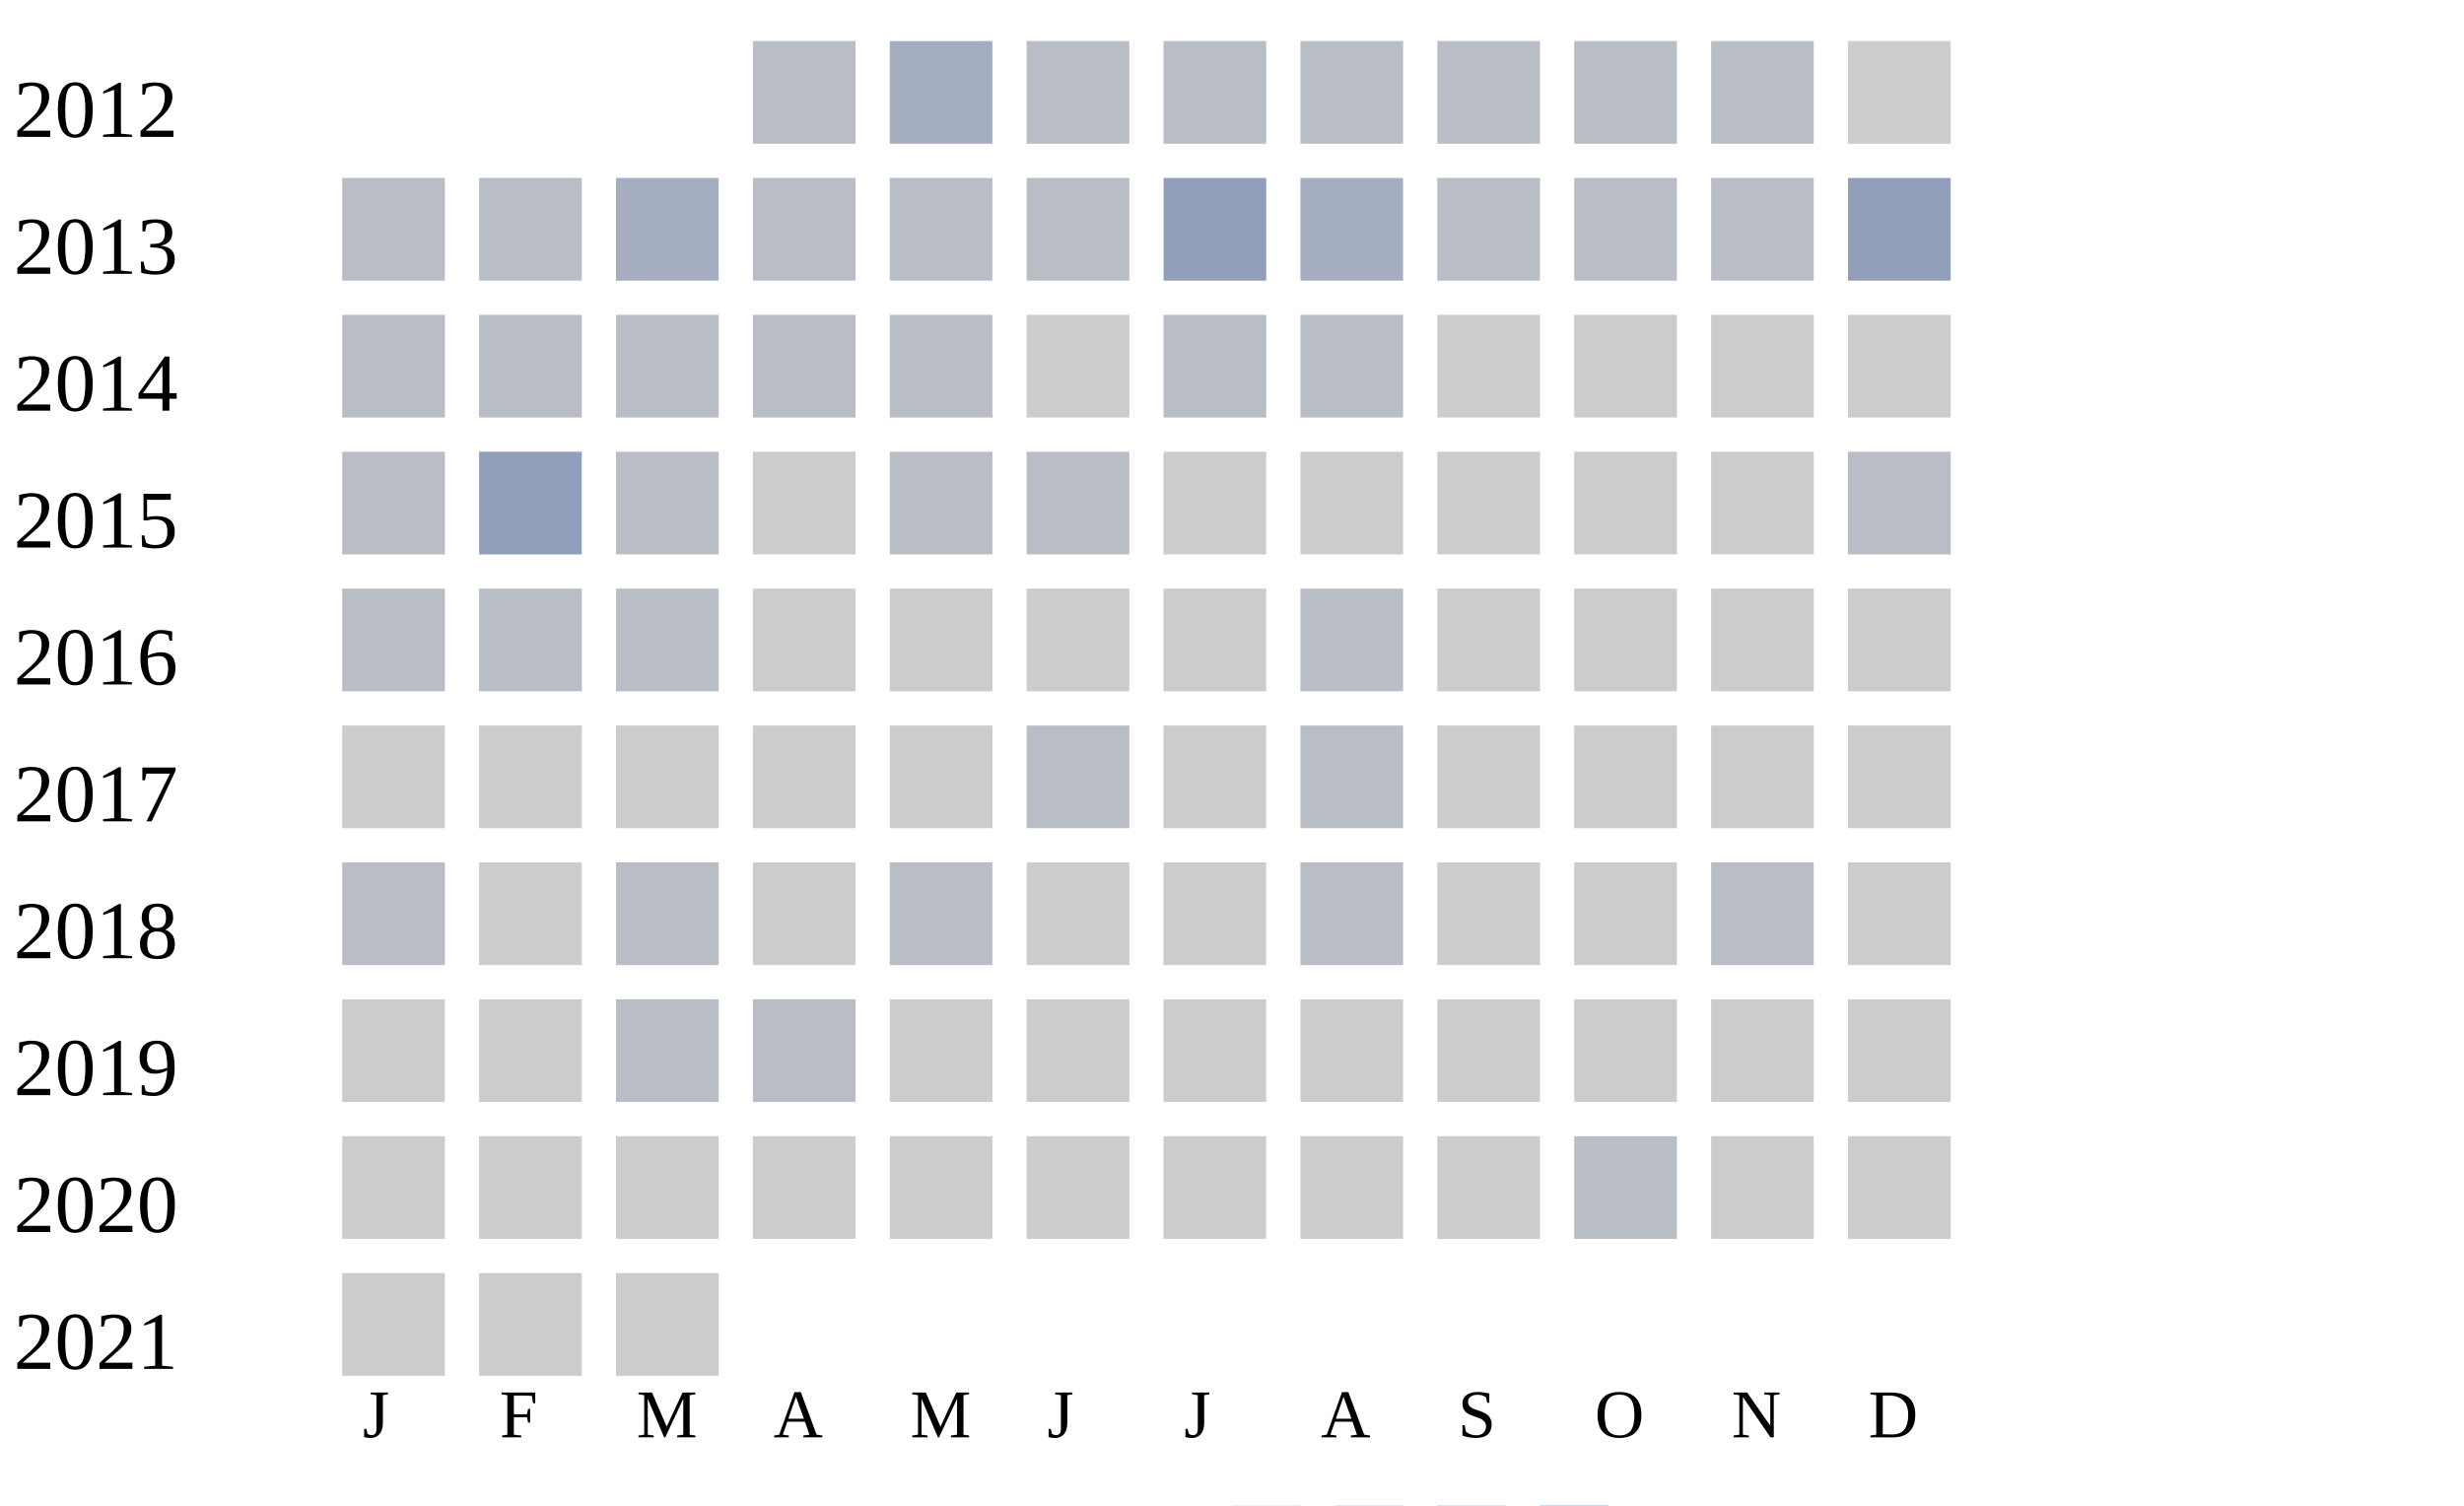
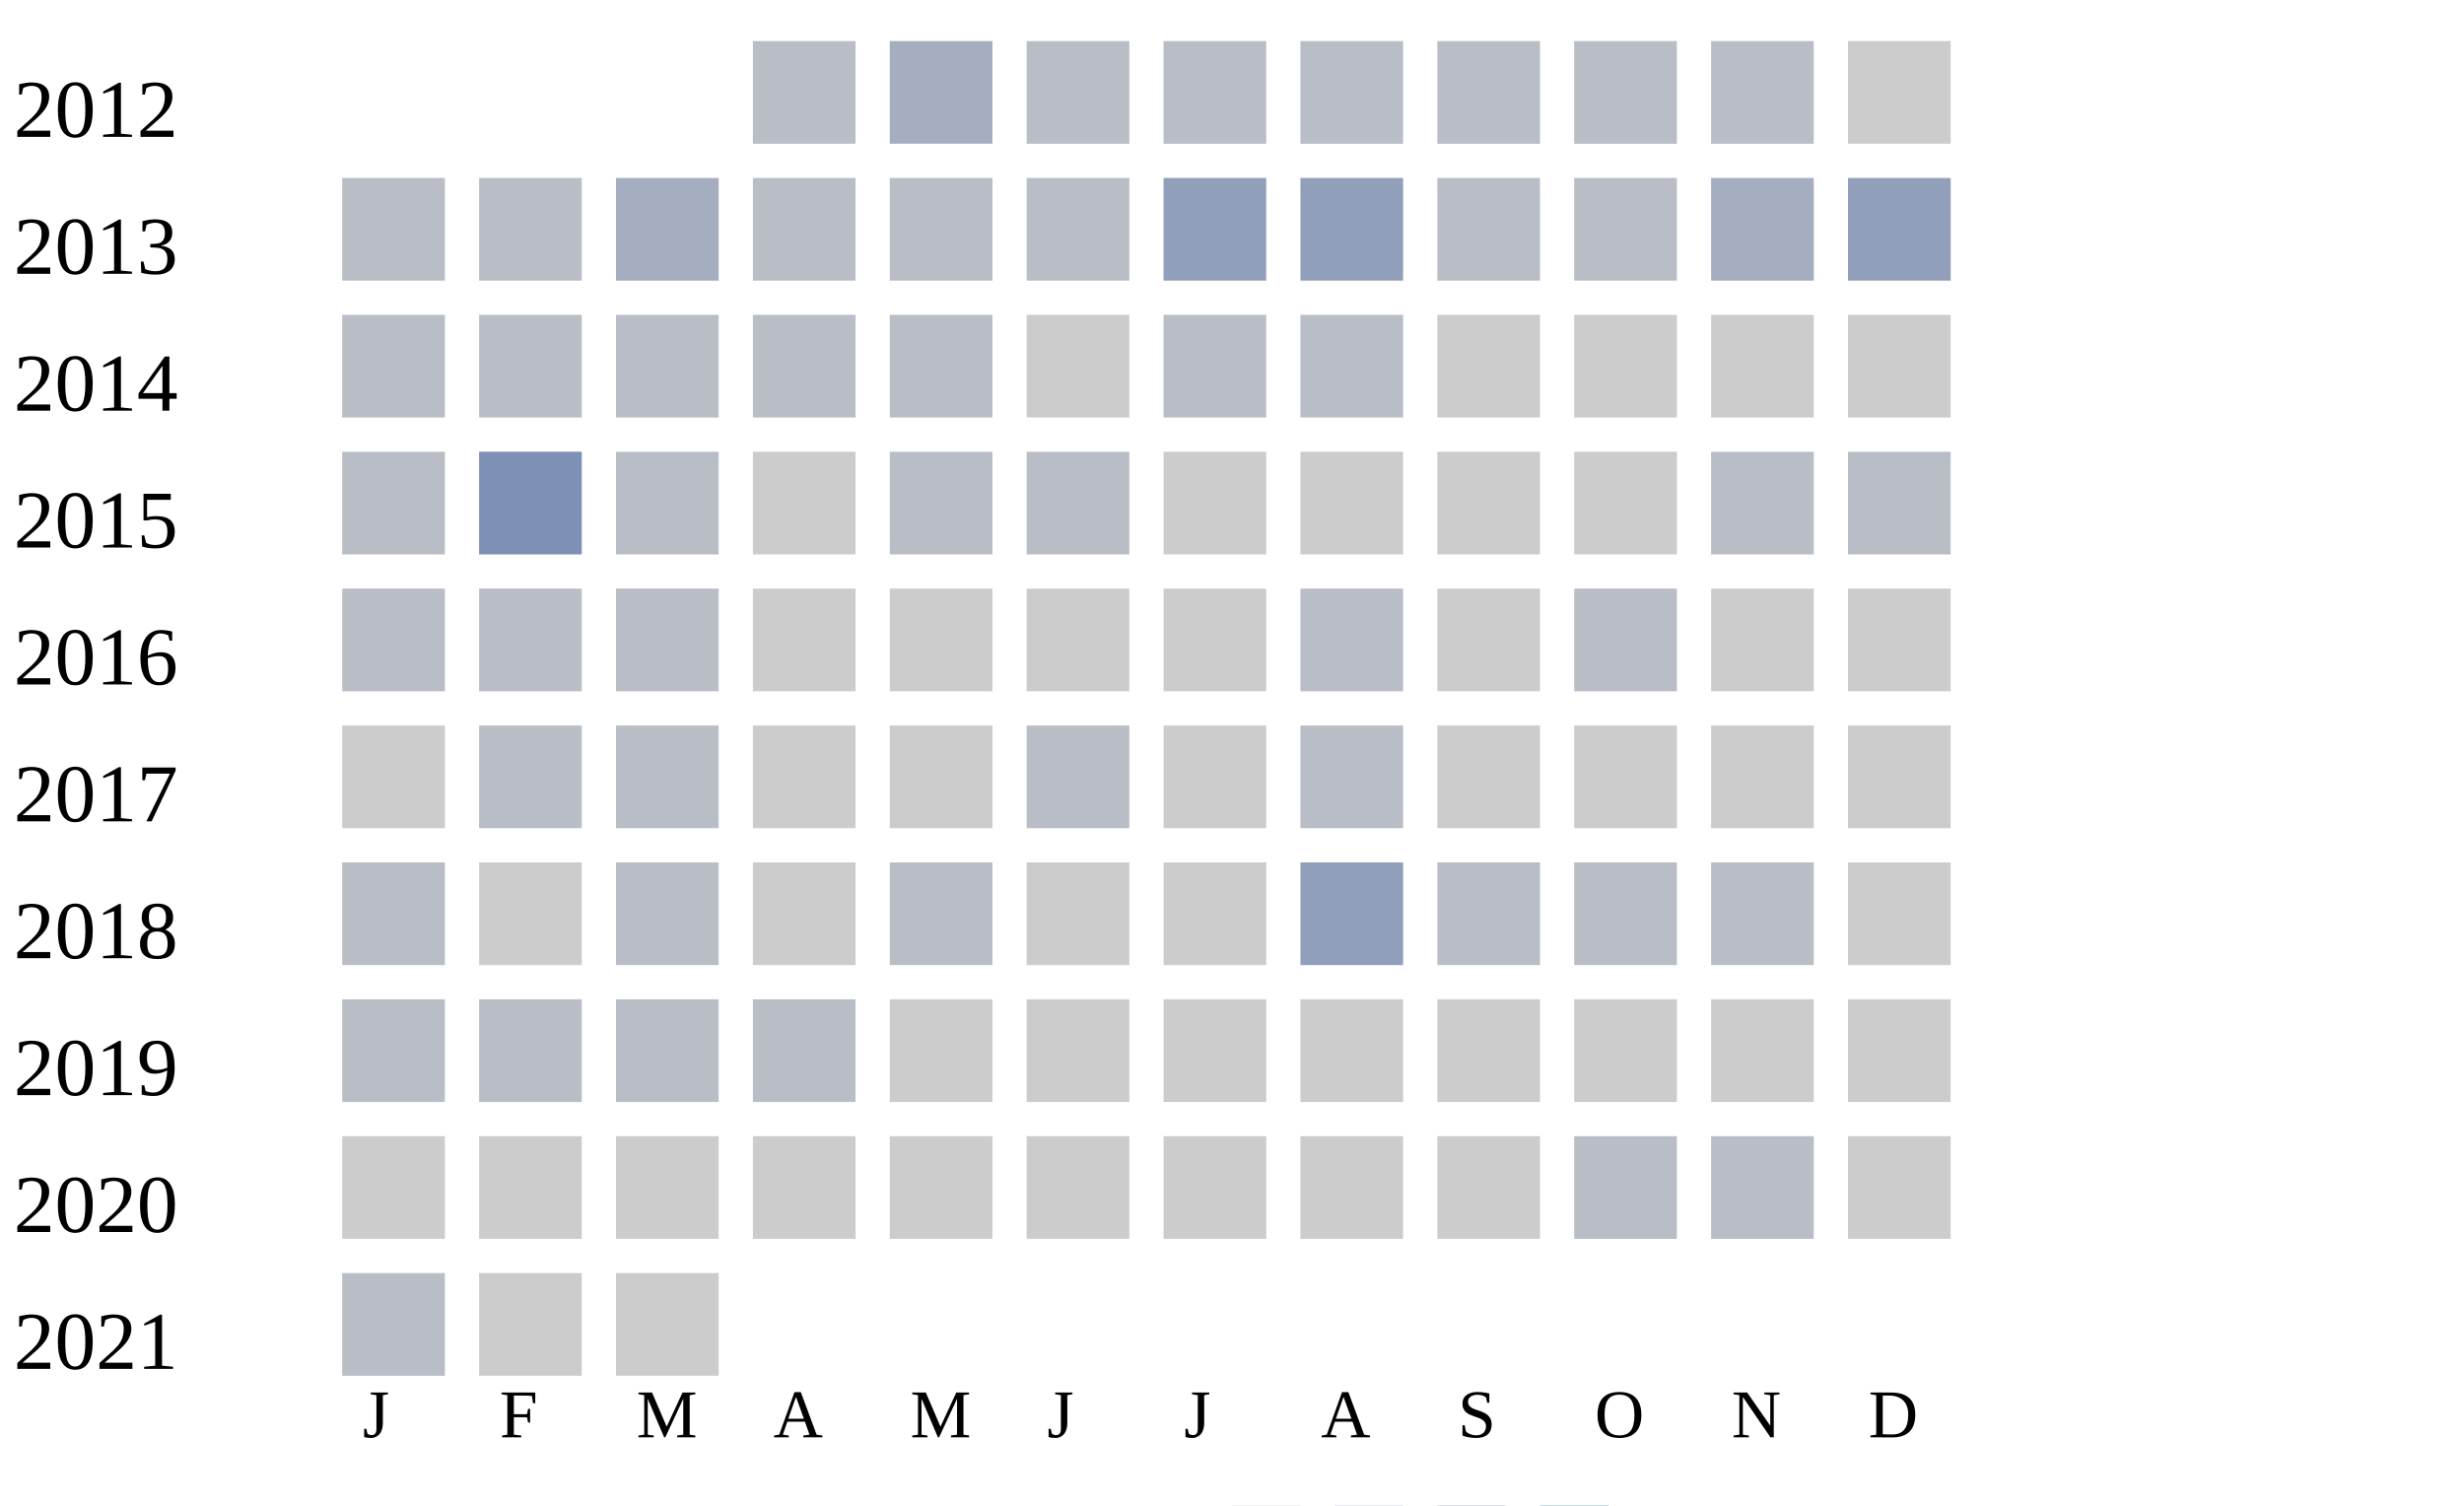
<svg xmlns="http://www.w3.org/2000/svg" width="360" height="220">
  <g transform="translate(0 0)">
    <text x="2" y="20">2012</text>
    <rect x="110" y="6" width="15" height="15" fill="#b9bdc6" />
    <rect x="130" y="6" width="15" height="15" fill="#a5aec0" />
    <rect x="150" y="6" width="15" height="15" fill="#b9bdc6" />
    <rect x="170" y="6" width="15" height="15" fill="#b9bdc6" />
    <rect x="190" y="6" width="15" height="15" fill="#b9bdc6" />
    <rect x="210" y="6" width="15" height="15" fill="#b9bdc6" />
    <rect x="230" y="6" width="15" height="15" fill="#b9bdc6" />
    <rect x="250" y="6" width="15" height="15" fill="#b9bdc6" />
    <rect x="270" y="6" width="15" height="15" fill="#cccccc" />
  </g>
  <g transform="translate(0 20)">
    <text x="2" y="20">2013</text>
    <rect x="50" y="6" width="15" height="15" fill="#b9bdc6" />
    <rect x="70" y="6" width="15" height="15" fill="#b9bdc6" />
    <rect x="90" y="6" width="15" height="15" fill="#a5aec0" />
    <rect x="110" y="6" width="15" height="15" fill="#b9bdc6" />
    <rect x="130" y="6" width="15" height="15" fill="#b9bdc6" />
    <rect x="150" y="6" width="15" height="15" fill="#b9bdc6" />
    <rect x="170" y="6" width="15" height="15" fill="#919fba" />
-     <rect x="190" y="6" width="15" height="15" fill="#a5aec0" />
+     <rect x="190" y="6" width="15" height="15" fill="#919fba" />
    <rect x="210" y="6" width="15" height="15" fill="#b9bdc6" />
    <rect x="230" y="6" width="15" height="15" fill="#b9bdc6" />
-     <rect x="250" y="6" width="15" height="15" fill="#b9bdc6" />
+     <rect x="250" y="6" width="15" height="15" fill="#a5aec0" />
    <rect x="270" y="6" width="15" height="15" fill="#919fba" />
  </g>
  <g transform="translate(0 40)">
    <text x="2" y="20">2014</text>
    <rect x="50" y="6" width="15" height="15" fill="#b9bdc6" />
    <rect x="70" y="6" width="15" height="15" fill="#b9bdc6" />
    <rect x="90" y="6" width="15" height="15" fill="#b9bdc6" />
    <rect x="110" y="6" width="15" height="15" fill="#b9bdc6" />
    <rect x="130" y="6" width="15" height="15" fill="#b9bdc6" />
    <rect x="150" y="6" width="15" height="15" fill="#cccccc" />
    <rect x="170" y="6" width="15" height="15" fill="#b9bdc6" />
    <rect x="190" y="6" width="15" height="15" fill="#b9bdc6" />
    <rect x="210" y="6" width="15" height="15" fill="#cccccc" />
    <rect x="230" y="6" width="15" height="15" fill="#cccccc" />
    <rect x="250" y="6" width="15" height="15" fill="#cccccc" />
    <rect x="270" y="6" width="15" height="15" fill="#cccccc" />
  </g>
  <g transform="translate(0 60)">
    <text x="2" y="20">2015</text>
    <rect x="50" y="6" width="15" height="15" fill="#b9bdc6" />
-     <rect x="70" y="6" width="15" height="15" fill="#919fba" />
+     <rect x="70" y="6" width="15" height="15" fill="#7d90b5" />
    <rect x="90" y="6" width="15" height="15" fill="#b9bdc6" />
    <rect x="110" y="6" width="15" height="15" fill="#cccccc" />
    <rect x="130" y="6" width="15" height="15" fill="#b9bdc6" />
    <rect x="150" y="6" width="15" height="15" fill="#b9bdc6" />
    <rect x="170" y="6" width="15" height="15" fill="#cccccc" />
    <rect x="190" y="6" width="15" height="15" fill="#cccccc" />
    <rect x="210" y="6" width="15" height="15" fill="#cccccc" />
    <rect x="230" y="6" width="15" height="15" fill="#cccccc" />
-     <rect x="250" y="6" width="15" height="15" fill="#cccccc" />
+     <rect x="250" y="6" width="15" height="15" fill="#b9bdc6" />
    <rect x="270" y="6" width="15" height="15" fill="#b9bdc6" />
  </g>
  <g transform="translate(0 80)">
    <text x="2" y="20">2016</text>
    <rect x="50" y="6" width="15" height="15" fill="#b9bdc6" />
    <rect x="70" y="6" width="15" height="15" fill="#b9bdc6" />
    <rect x="90" y="6" width="15" height="15" fill="#b9bdc6" />
    <rect x="110" y="6" width="15" height="15" fill="#cccccc" />
    <rect x="130" y="6" width="15" height="15" fill="#cccccc" />
    <rect x="150" y="6" width="15" height="15" fill="#cccccc" />
    <rect x="170" y="6" width="15" height="15" fill="#cccccc" />
    <rect x="190" y="6" width="15" height="15" fill="#b9bdc6" />
    <rect x="210" y="6" width="15" height="15" fill="#cccccc" />
-     <rect x="230" y="6" width="15" height="15" fill="#cccccc" />
+     <rect x="230" y="6" width="15" height="15" fill="#b9bdc6" />
    <rect x="250" y="6" width="15" height="15" fill="#cccccc" />
    <rect x="270" y="6" width="15" height="15" fill="#cccccc" />
  </g>
  <g transform="translate(0 100)">
    <text x="2" y="20">2017</text>
    <rect x="50" y="6" width="15" height="15" fill="#cccccc" />
-     <rect x="70" y="6" width="15" height="15" fill="#cccccc" />
-     <rect x="90" y="6" width="15" height="15" fill="#cccccc" />
+     <rect x="70" y="6" width="15" height="15" fill="#b9bdc6" />
+     <rect x="90" y="6" width="15" height="15" fill="#b9bdc6" />
    <rect x="110" y="6" width="15" height="15" fill="#cccccc" />
    <rect x="130" y="6" width="15" height="15" fill="#cccccc" />
    <rect x="150" y="6" width="15" height="15" fill="#b9bdc6" />
    <rect x="170" y="6" width="15" height="15" fill="#cccccc" />
    <rect x="190" y="6" width="15" height="15" fill="#b9bdc6" />
    <rect x="210" y="6" width="15" height="15" fill="#cccccc" />
    <rect x="230" y="6" width="15" height="15" fill="#cccccc" />
    <rect x="250" y="6" width="15" height="15" fill="#cccccc" />
    <rect x="270" y="6" width="15" height="15" fill="#cccccc" />
  </g>
  <g transform="translate(0 120)">
    <text x="2" y="20">2018</text>
    <rect x="50" y="6" width="15" height="15" fill="#b9bdc6" />
    <rect x="70" y="6" width="15" height="15" fill="#cccccc" />
    <rect x="90" y="6" width="15" height="15" fill="#b9bdc6" />
    <rect x="110" y="6" width="15" height="15" fill="#cccccc" />
    <rect x="130" y="6" width="15" height="15" fill="#b9bdc6" />
    <rect x="150" y="6" width="15" height="15" fill="#cccccc" />
    <rect x="170" y="6" width="15" height="15" fill="#cccccc" />
-     <rect x="190" y="6" width="15" height="15" fill="#b9bdc6" />
-     <rect x="210" y="6" width="15" height="15" fill="#cccccc" />
-     <rect x="230" y="6" width="15" height="15" fill="#cccccc" />
+     <rect x="190" y="6" width="15" height="15" fill="#919fba" />
+     <rect x="210" y="6" width="15" height="15" fill="#b9bdc6" />
+     <rect x="230" y="6" width="15" height="15" fill="#b9bdc6" />
    <rect x="250" y="6" width="15" height="15" fill="#b9bdc6" />
    <rect x="270" y="6" width="15" height="15" fill="#cccccc" />
  </g>
  <g transform="translate(0 140)">
    <text x="2" y="20">2019</text>
-     <rect x="50" y="6" width="15" height="15" fill="#cccccc" />
-     <rect x="70" y="6" width="15" height="15" fill="#cccccc" />
+     <rect x="50" y="6" width="15" height="15" fill="#b9bdc6" />
+     <rect x="70" y="6" width="15" height="15" fill="#b9bdc6" />
    <rect x="90" y="6" width="15" height="15" fill="#b9bdc6" />
    <rect x="110" y="6" width="15" height="15" fill="#b9bdc6" />
    <rect x="130" y="6" width="15" height="15" fill="#cccccc" />
    <rect x="150" y="6" width="15" height="15" fill="#cccccc" />
    <rect x="170" y="6" width="15" height="15" fill="#cccccc" />
    <rect x="190" y="6" width="15" height="15" fill="#cccccc" />
    <rect x="210" y="6" width="15" height="15" fill="#cccccc" />
    <rect x="230" y="6" width="15" height="15" fill="#cccccc" />
    <rect x="250" y="6" width="15" height="15" fill="#cccccc" />
    <rect x="270" y="6" width="15" height="15" fill="#cccccc" />
  </g>
  <g transform="translate(0 160)">
    <text x="2" y="20">2020</text>
    <rect x="50" y="6" width="15" height="15" fill="#cccccc" />
    <rect x="70" y="6" width="15" height="15" fill="#cccccc" />
    <rect x="90" y="6" width="15" height="15" fill="#cccccc" />
    <rect x="110" y="6" width="15" height="15" fill="#cccccc" />
    <rect x="130" y="6" width="15" height="15" fill="#cccccc" />
    <rect x="150" y="6" width="15" height="15" fill="#cccccc" />
    <rect x="170" y="6" width="15" height="15" fill="#cccccc" />
    <rect x="190" y="6" width="15" height="15" fill="#cccccc" />
    <rect x="210" y="6" width="15" height="15" fill="#cccccc" />
    <rect x="230" y="6" width="15" height="15" fill="#b9bdc6" />
-     <rect x="250" y="6" width="15" height="15" fill="#cccccc" />
+     <rect x="250" y="6" width="15" height="15" fill="#b9bdc6" />
    <rect x="270" y="6" width="15" height="15" fill="#cccccc" />
  </g>
  <g transform="translate(0 180)">
    <text x="2" y="20">2021</text>
-     <rect x="50" y="6" width="15" height="15" fill="#cccccc" />
+     <rect x="50" y="6" width="15" height="15" fill="#b9bdc6" />
    <rect x="70" y="6" width="15" height="15" fill="#cccccc" />
    <rect x="90" y="6" width="15" height="15" fill="#cccccc" />
  </g>
  <text style="font-size: 10px; text-align: center" x="53" y="210">J</text>
  <text style="font-size: 10px; text-align: center" x="73" y="210">F</text>
  <text style="font-size: 10px; text-align: center" x="93" y="210">M</text>
  <text style="font-size: 10px; text-align: center" x="113" y="210">A</text>
  <text style="font-size: 10px; text-align: center" x="133" y="210">M</text>
  <text style="font-size: 10px; text-align: center" x="153" y="210">J</text>
  <text style="font-size: 10px; text-align: center" x="173" y="210">J</text>
  <text style="font-size: 10px; text-align: center" x="193" y="210">A</text>
  <text style="font-size: 10px; text-align: center" x="213" y="210">S</text>
  <text style="font-size: 10px; text-align: center" x="233" y="210">O</text>
  <text style="font-size: 10px; text-align: center" x="253" y="210">N</text>
  <text style="font-size: 10px; text-align: center" x="273" y="210">D</text>
  <text style="font-size: 10px;" x="155" y="229">Less</text>
  <rect fill="#b9bdc6" width="10" height="10" x="180" y="220" />
  <rect fill="#919fba" width="10" height="10" x="195" y="220" />
  <rect fill="#6882ae" width="10" height="10" x="210" y="220" />
  <rect fill="#005a9c" width="10" height="10" x="225" y="220" />
  <text x="240" y="229" style="font-size: 10px;">More</text>
</svg>
